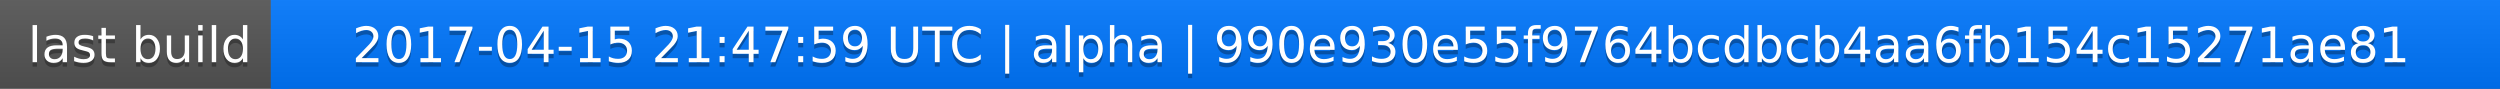
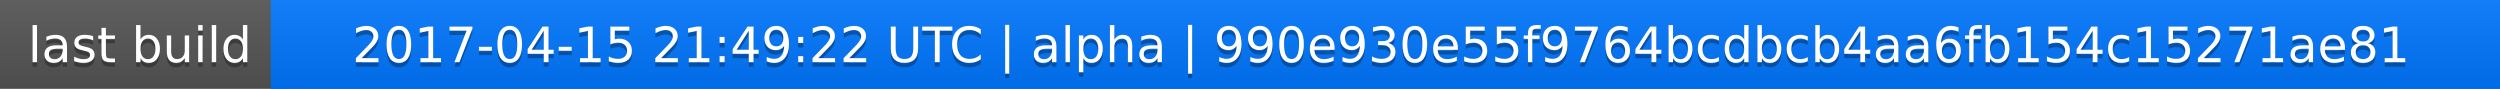
<svg xmlns="http://www.w3.org/2000/svg" width="563" height="20">
  <linearGradient id="a" x2="0" y2="100%">
    <stop offset="0" stop-color="#bbb" stop-opacity=".1" />
    <stop offset="1" stop-opacity=".1" />
  </linearGradient>
  <rect rx="0" width="563" height="20" fill="#555" />
  <rect rx="0" x="61" width="502" height="20" fill="#07f" />
  <path fill="#07f" d="M61 0h4v20h-4z" />
  <rect rx="0" width="563" height="20" fill="url(#a)" />
  <g fill="#fff" text-anchor="middle" font-family="DejaVu Sans,Verdana,Geneva,sans-serif" font-size="11">
    <text x="31.5" y="15" fill="#010101" fill-opacity=".3">last build</text>
    <text x="31.5" y="14">last build</text>
-     <text x="311" y="15" fill="#010101" fill-opacity=".3">2017-04-15 21:47:59 UTC | alpha | 990e930e55f9764bcdbcb4aa6fb154c15271ae81</text>
-     <text x="311" y="14">2017-04-15 21:47:59 UTC | alpha | 990e930e55f9764bcdbcb4aa6fb154c15271ae81</text>
+     <text x="311" y="15" fill="#010101" fill-opacity=".3">2017-04-15 21:49:22 UTC | alpha | 990e930e55f9764bcdbcb4aa6fb154c15271ae81</text>
+     <text x="311" y="14">2017-04-15 21:49:22 UTC | alpha | 990e930e55f9764bcdbcb4aa6fb154c15271ae81</text>
  </g>
</svg>
